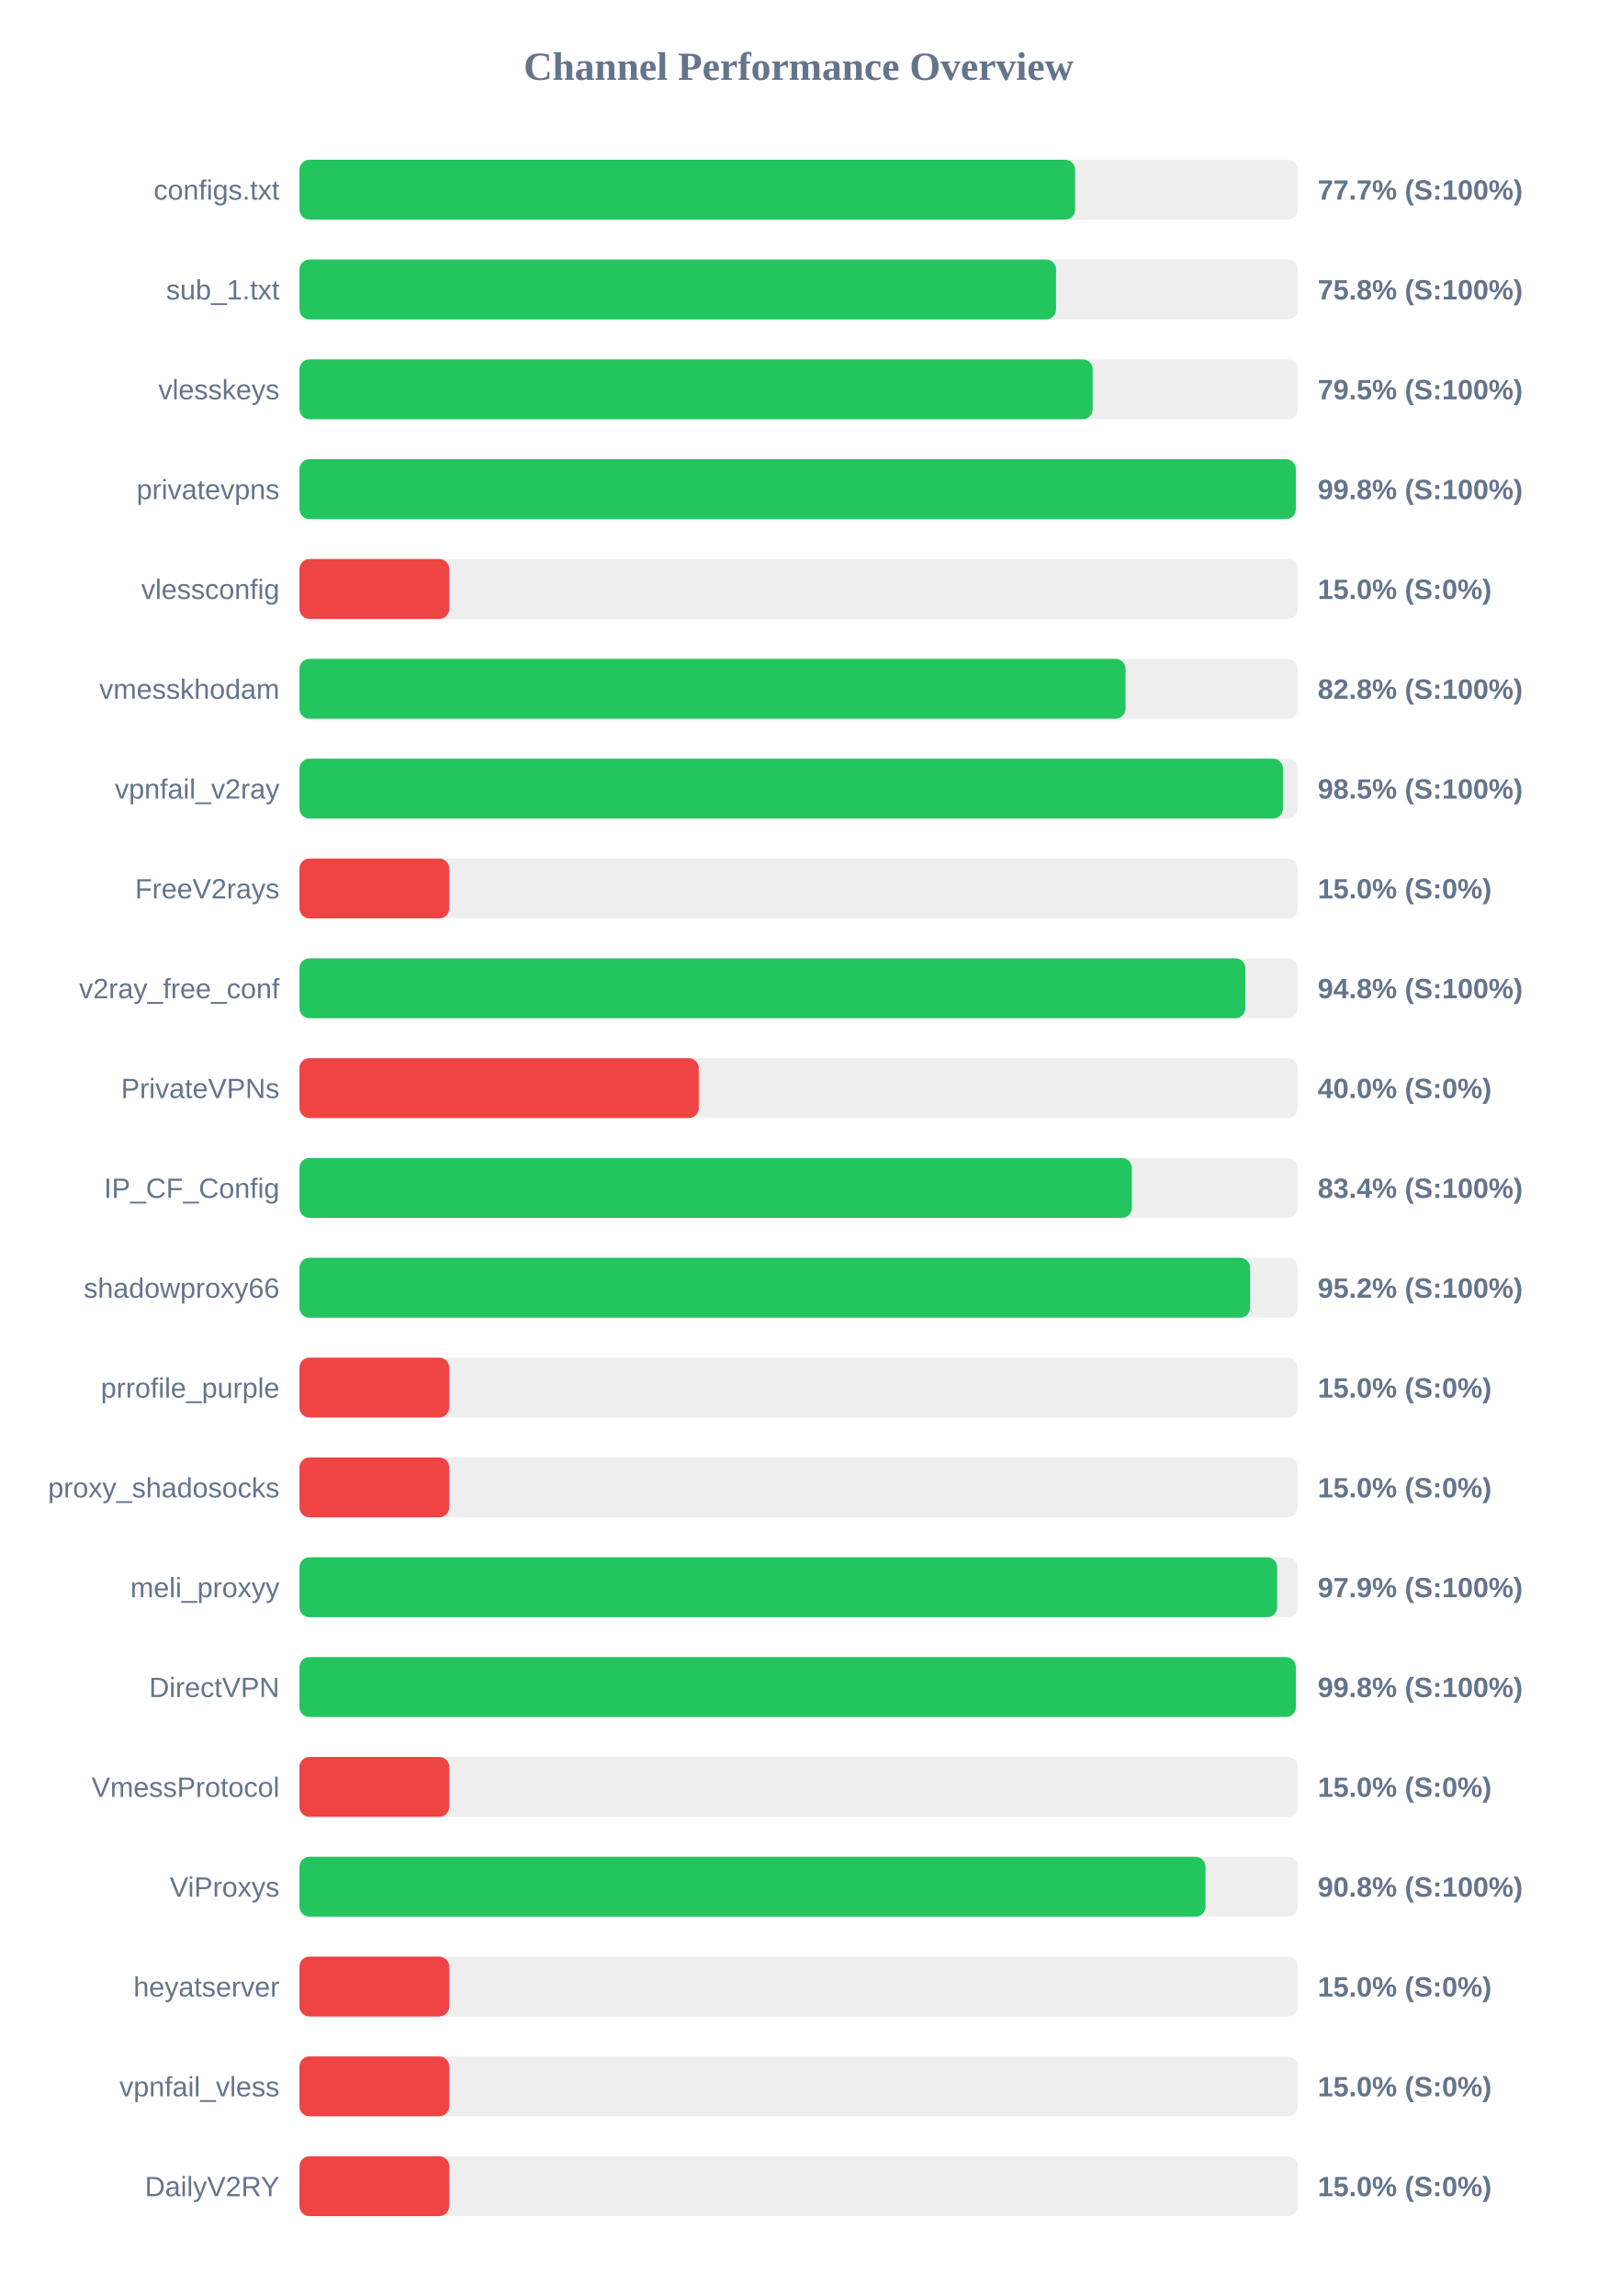
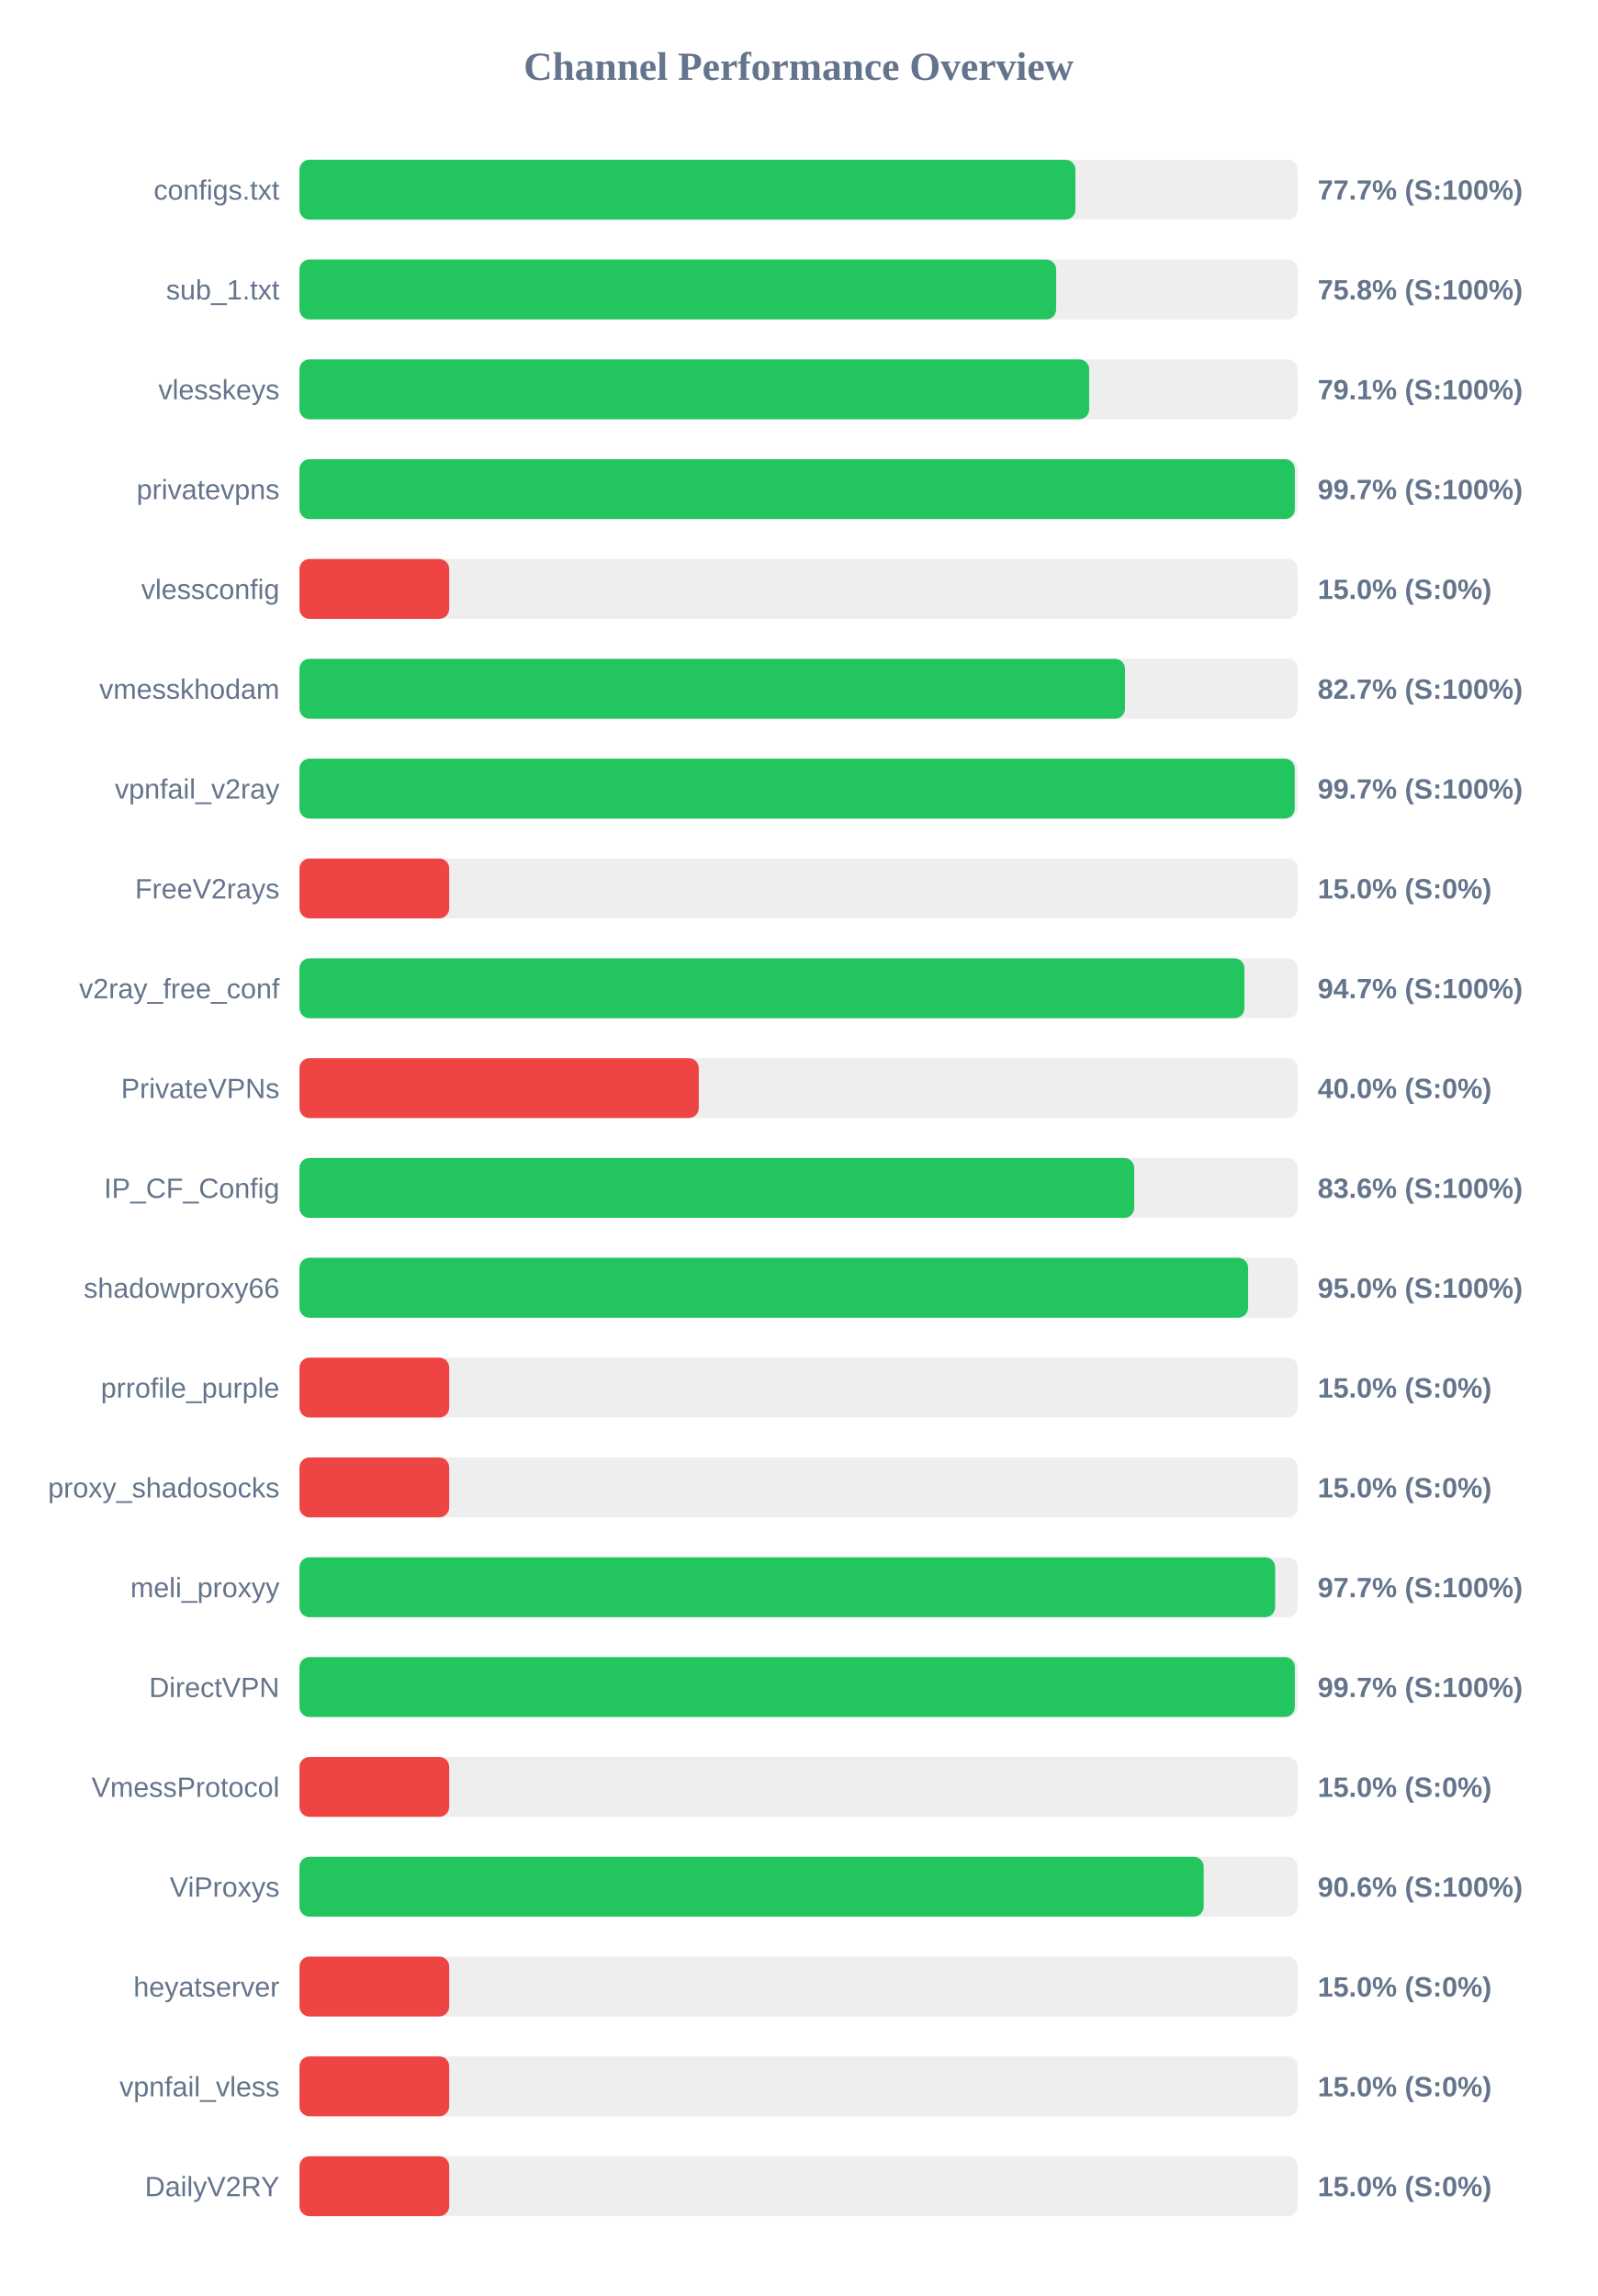
<svg xmlns="http://www.w3.org/2000/svg" width="800" height="1150" version="1.1">
  <style>
        .row { font: 14px Arial; fill: #64748b; }
        .score { font: bold 14px Arial; fill: #64748b; }
    </style>
  <text x="400" y="40" text-anchor="middle" font-size="20px" font-weight="bold" fill="#64748b">Channel Performance Overview</text>
  <rect x="150" y="80" width="500" height="30" fill="#eee" rx="5" />
-   <rect x="150" y="80" width="388.5" height="30" fill="#22c55e" rx="5" />
+   <rect x="150" y="80" width="388.65" height="30" fill="#22c55e" rx="5" />
  <text x="140" y="100" text-anchor="end" class="row">configs.txt</text>
  <text x="660" y="100" text-anchor="start" class="score">77.7% (S:100%)</text>
  <rect x="150" y="130" width="500" height="30" fill="#eee" rx="5" />
-   <rect x="150" y="130" width="378.95" height="30" fill="#22c55e" rx="5" />
+   <rect x="150" y="130" width="379.0" height="30" fill="#22c55e" rx="5" />
  <text x="140" y="150" text-anchor="end" class="row">sub_1.txt</text>
  <text x="660" y="150" text-anchor="start" class="score">75.8% (S:100%)</text>
  <rect x="150" y="180" width="500" height="30" fill="#eee" rx="5" />
-   <rect x="150" y="180" width="397.3" height="30" fill="#22c55e" rx="5" />
+   <rect x="150" y="180" width="395.55" height="30" fill="#22c55e" rx="5" />
  <text x="140" y="200" text-anchor="end" class="row">vlesskeys</text>
-   <text x="660" y="200" text-anchor="start" class="score">79.5% (S:100%)</text>
+   <text x="660" y="200" text-anchor="start" class="score">79.1% (S:100%)</text>
  <rect x="150" y="230" width="500" height="30" fill="#eee" rx="5" />
-   <rect x="150" y="230" width="499.05" height="30" fill="#22c55e" rx="5" />
+   <rect x="150" y="230" width="498.55" height="30" fill="#22c55e" rx="5" />
  <text x="140" y="250" text-anchor="end" class="row">privatevpns</text>
-   <text x="660" y="250" text-anchor="start" class="score">99.8% (S:100%)</text>
+   <text x="660" y="250" text-anchor="start" class="score">99.7% (S:100%)</text>
  <rect x="150" y="280" width="500" height="30" fill="#eee" rx="5" />
  <rect x="150" y="280" width="75.0" height="30" fill="#ef4444" rx="5" />
  <text x="140" y="300" text-anchor="end" class="row">vlessconfig</text>
  <text x="660" y="300" text-anchor="start" class="score">15.0% (S:0%)</text>
  <rect x="150" y="330" width="500" height="30" fill="#eee" rx="5" />
-   <rect x="150" y="330" width="413.75" height="30" fill="#22c55e" rx="5" />
+   <rect x="150" y="330" width="413.5" height="30" fill="#22c55e" rx="5" />
  <text x="140" y="350" text-anchor="end" class="row">vmesskhodam</text>
-   <text x="660" y="350" text-anchor="start" class="score">82.8% (S:100%)</text>
+   <text x="660" y="350" text-anchor="start" class="score">82.7% (S:100%)</text>
  <rect x="150" y="380" width="500" height="30" fill="#eee" rx="5" />
-   <rect x="150" y="380" width="492.6" height="30" fill="#22c55e" rx="5" />
+   <rect x="150" y="380" width="498.5" height="30" fill="#22c55e" rx="5" />
  <text x="140" y="400" text-anchor="end" class="row">vpnfail_v2ray</text>
-   <text x="660" y="400" text-anchor="start" class="score">98.5% (S:100%)</text>
+   <text x="660" y="400" text-anchor="start" class="score">99.7% (S:100%)</text>
  <rect x="150" y="430" width="500" height="30" fill="#eee" rx="5" />
  <rect x="150" y="430" width="75.0" height="30" fill="#ef4444" rx="5" />
  <text x="140" y="450" text-anchor="end" class="row">FreeV2rays</text>
  <text x="660" y="450" text-anchor="start" class="score">15.0% (S:0%)</text>
  <rect x="150" y="480" width="500" height="30" fill="#eee" rx="5" />
-   <rect x="150" y="480" width="473.75" height="30" fill="#22c55e" rx="5" />
+   <rect x="150" y="480" width="473.3" height="30" fill="#22c55e" rx="5" />
  <text x="140" y="500" text-anchor="end" class="row">v2ray_free_conf</text>
-   <text x="660" y="500" text-anchor="start" class="score">94.8% (S:100%)</text>
+   <text x="660" y="500" text-anchor="start" class="score">94.7% (S:100%)</text>
  <rect x="150" y="530" width="500" height="30" fill="#eee" rx="5" />
  <rect x="150" y="530" width="200.0" height="30" fill="#ef4444" rx="5" />
  <text x="140" y="550" text-anchor="end" class="row">PrivateVPNs</text>
  <text x="660" y="550" text-anchor="start" class="score">40.0% (S:0%)</text>
  <rect x="150" y="580" width="500" height="30" fill="#eee" rx="5" />
-   <rect x="150" y="580" width="416.9" height="30" fill="#22c55e" rx="5" />
+   <rect x="150" y="580" width="418.1" height="30" fill="#22c55e" rx="5" />
  <text x="140" y="600" text-anchor="end" class="row">IP_CF_Config</text>
-   <text x="660" y="600" text-anchor="start" class="score">83.4% (S:100%)</text>
+   <text x="660" y="600" text-anchor="start" class="score">83.6% (S:100%)</text>
  <rect x="150" y="630" width="500" height="30" fill="#eee" rx="5" />
-   <rect x="150" y="630" width="476.15" height="30" fill="#22c55e" rx="5" />
+   <rect x="150" y="630" width="475.15" height="30" fill="#22c55e" rx="5" />
  <text x="140" y="650" text-anchor="end" class="row">shadowproxy66</text>
-   <text x="660" y="650" text-anchor="start" class="score">95.2% (S:100%)</text>
+   <text x="660" y="650" text-anchor="start" class="score">95.0% (S:100%)</text>
  <rect x="150" y="680" width="500" height="30" fill="#eee" rx="5" />
  <rect x="150" y="680" width="75.0" height="30" fill="#ef4444" rx="5" />
  <text x="140" y="700" text-anchor="end" class="row">prrofile_purple</text>
  <text x="660" y="700" text-anchor="start" class="score">15.0% (S:0%)</text>
  <rect x="150" y="730" width="500" height="30" fill="#eee" rx="5" />
  <rect x="150" y="730" width="75.0" height="30" fill="#ef4444" rx="5" />
  <text x="140" y="750" text-anchor="end" class="row">proxy_shadosocks</text>
  <text x="660" y="750" text-anchor="start" class="score">15.0% (S:0%)</text>
  <rect x="150" y="780" width="500" height="30" fill="#eee" rx="5" />
-   <rect x="150" y="780" width="489.7" height="30" fill="#22c55e" rx="5" />
+   <rect x="150" y="780" width="488.7" height="30" fill="#22c55e" rx="5" />
  <text x="140" y="800" text-anchor="end" class="row">meli_proxyy</text>
-   <text x="660" y="800" text-anchor="start" class="score">97.9% (S:100%)</text>
+   <text x="660" y="800" text-anchor="start" class="score">97.7% (S:100%)</text>
  <rect x="150" y="830" width="500" height="30" fill="#eee" rx="5" />
-   <rect x="150" y="830" width="499.05" height="30" fill="#22c55e" rx="5" />
+   <rect x="150" y="830" width="498.55" height="30" fill="#22c55e" rx="5" />
  <text x="140" y="850" text-anchor="end" class="row">DirectVPN</text>
-   <text x="660" y="850" text-anchor="start" class="score">99.8% (S:100%)</text>
+   <text x="660" y="850" text-anchor="start" class="score">99.7% (S:100%)</text>
  <rect x="150" y="880" width="500" height="30" fill="#eee" rx="5" />
  <rect x="150" y="880" width="75.0" height="30" fill="#ef4444" rx="5" />
  <text x="140" y="900" text-anchor="end" class="row">VmessProtocol</text>
  <text x="660" y="900" text-anchor="start" class="score">15.0% (S:0%)</text>
  <rect x="150" y="930" width="500" height="30" fill="#eee" rx="5" />
-   <rect x="150" y="930" width="453.8" height="30" fill="#22c55e" rx="5" />
+   <rect x="150" y="930" width="452.9" height="30" fill="#22c55e" rx="5" />
  <text x="140" y="950" text-anchor="end" class="row">ViProxys</text>
-   <text x="660" y="950" text-anchor="start" class="score">90.8% (S:100%)</text>
+   <text x="660" y="950" text-anchor="start" class="score">90.6% (S:100%)</text>
  <rect x="150" y="980" width="500" height="30" fill="#eee" rx="5" />
  <rect x="150" y="980" width="75.0" height="30" fill="#ef4444" rx="5" />
  <text x="140" y="1000" text-anchor="end" class="row">heyatserver</text>
  <text x="660" y="1000" text-anchor="start" class="score">15.0% (S:0%)</text>
  <rect x="150" y="1030" width="500" height="30" fill="#eee" rx="5" />
  <rect x="150" y="1030" width="75.0" height="30" fill="#ef4444" rx="5" />
  <text x="140" y="1050" text-anchor="end" class="row">vpnfail_vless</text>
  <text x="660" y="1050" text-anchor="start" class="score">15.0% (S:0%)</text>
  <rect x="150" y="1080" width="500" height="30" fill="#eee" rx="5" />
  <rect x="150" y="1080" width="75.0" height="30" fill="#ef4444" rx="5" />
  <text x="140" y="1100" text-anchor="end" class="row">DailyV2RY</text>
  <text x="660" y="1100" text-anchor="start" class="score">15.0% (S:0%)</text>
</svg>
